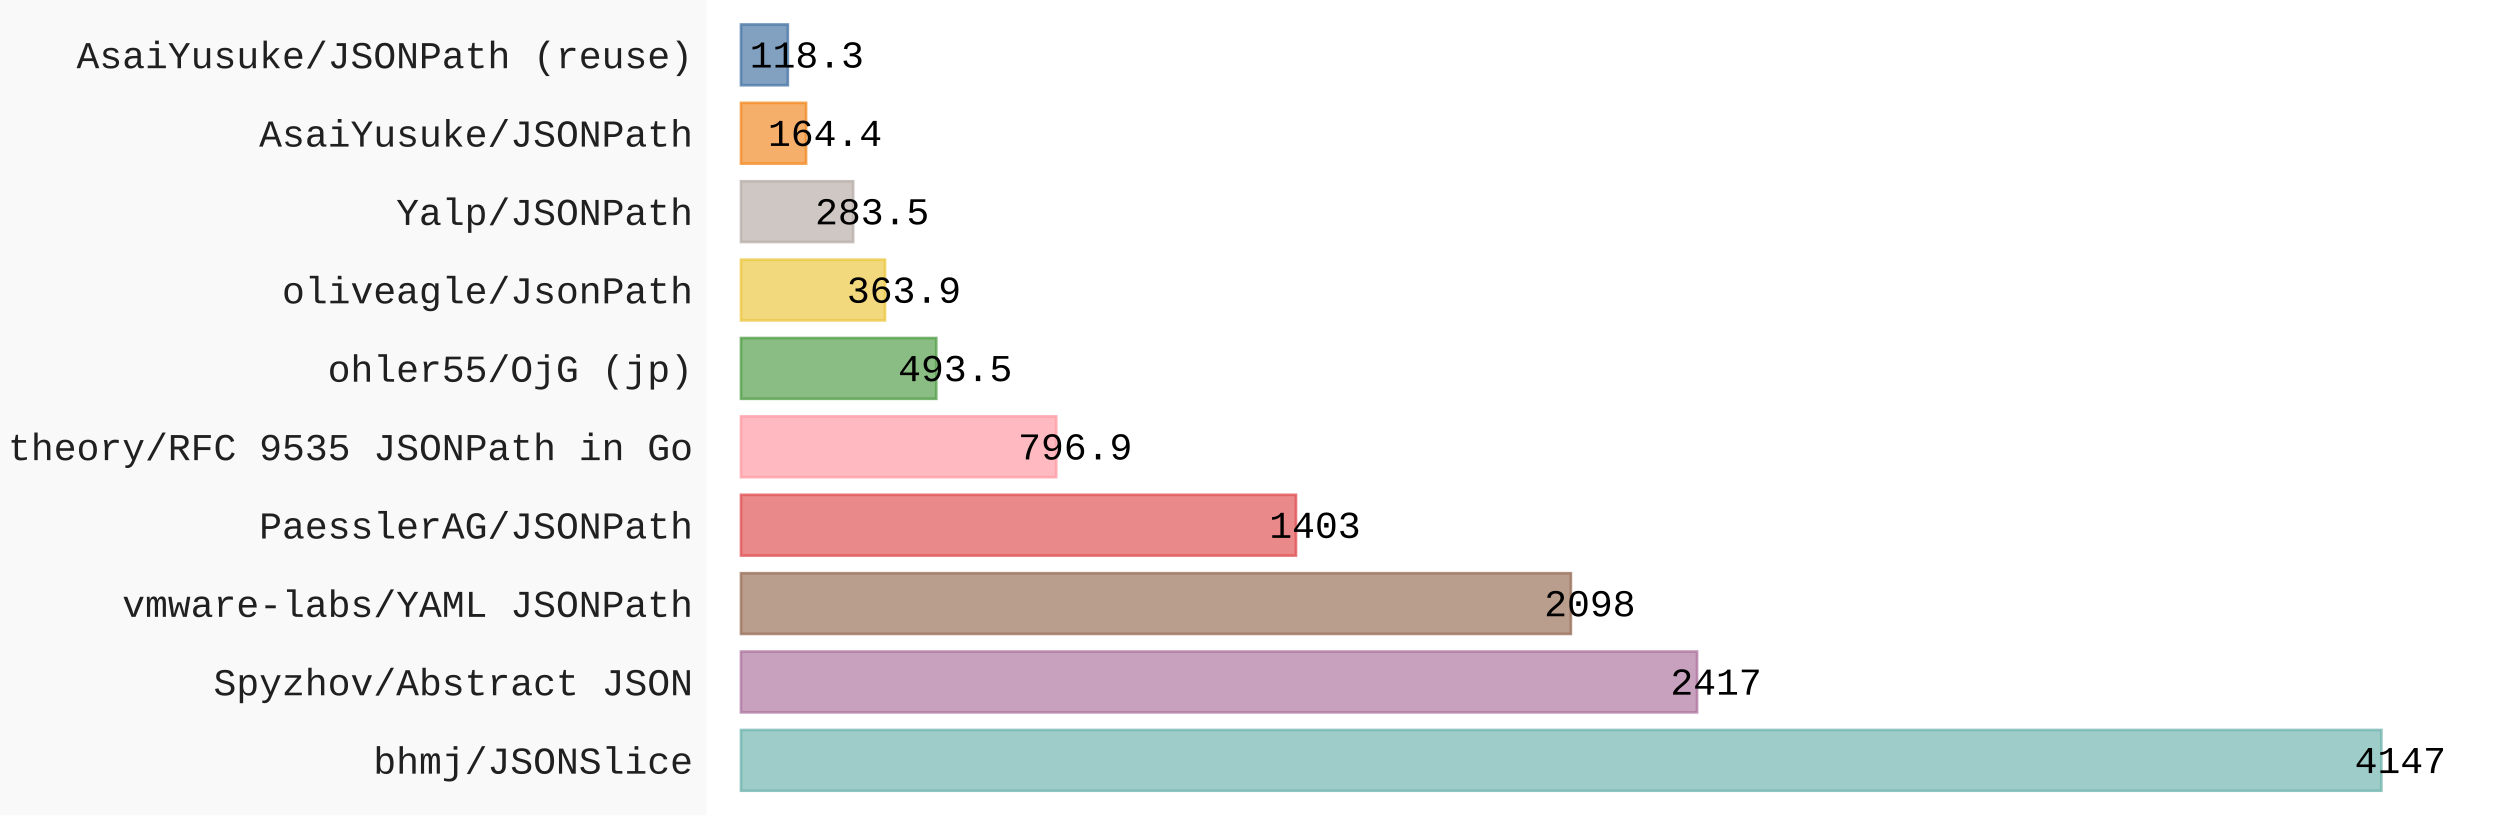
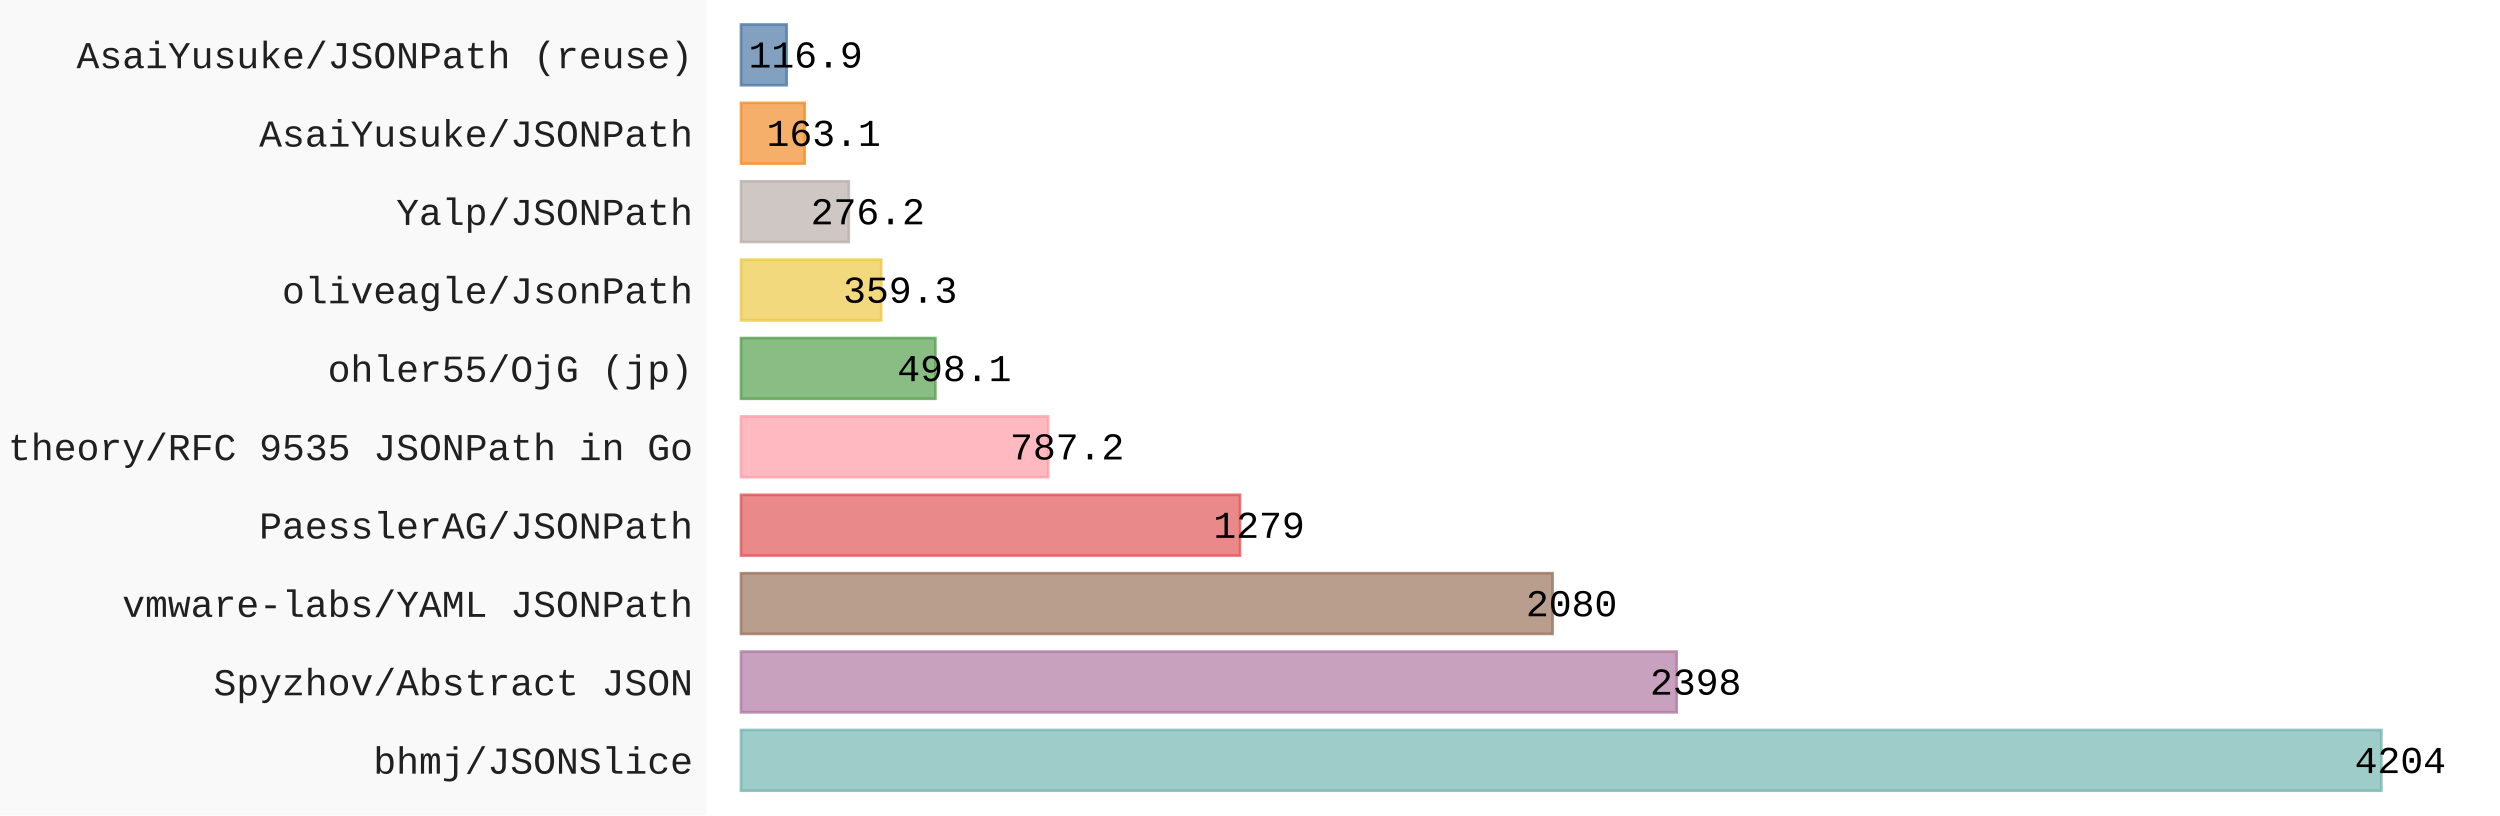
- <svg xmlns="http://www.w3.org/2000/svg" id="chart-83bb0178-a600-4744-9f88-b111f7f4805a" class="pygal-chart" viewBox="0 0 920 300">
+ <svg xmlns="http://www.w3.org/2000/svg" id="chart-2b585f12-84a5-40e7-920a-d6edc13ef065" class="pygal-chart" viewBox="0 0 920 300">
  <defs>
-     <style type="text/css">#chart-83bb0178-a600-4744-9f88-b111f7f4805a{-webkit-user-select:none;-webkit-font-smoothing:antialiased;font-family:Consolas,"Liberation Mono",Menlo,Courier,monospace}#chart-83bb0178-a600-4744-9f88-b111f7f4805a .title{font-family:Consolas,"Liberation Mono",Menlo,Courier,monospace;font-size:16px}#chart-83bb0178-a600-4744-9f88-b111f7f4805a .legends .legend text{font-family:Consolas,"Liberation Mono",Menlo,Courier,monospace;font-size:14px}#chart-83bb0178-a600-4744-9f88-b111f7f4805a .axis text{font-family:Consolas,"Liberation Mono",Menlo,Courier,monospace;font-size:14px}#chart-83bb0178-a600-4744-9f88-b111f7f4805a .axis text.major{font-family:Consolas,"Liberation Mono",Menlo,Courier,monospace;font-size:10px}#chart-83bb0178-a600-4744-9f88-b111f7f4805a .text-overlay text.value{font-family:Consolas,"Liberation Mono",Menlo,Courier,monospace;font-size:14px}#chart-83bb0178-a600-4744-9f88-b111f7f4805a .text-overlay text.label{font-family:Consolas,"Liberation Mono",Menlo,Courier,monospace;font-size:10px}#chart-83bb0178-a600-4744-9f88-b111f7f4805a .tooltip{font-family:Consolas,"Liberation Mono",Menlo,Courier,monospace;font-size:14px}#chart-83bb0178-a600-4744-9f88-b111f7f4805a text.no_data{font-family:Consolas,"Liberation Mono",Menlo,Courier,monospace;font-size:64px}
- #chart-83bb0178-a600-4744-9f88-b111f7f4805a{background-color:rgba(249,249,249,1)}#chart-83bb0178-a600-4744-9f88-b111f7f4805a path,#chart-83bb0178-a600-4744-9f88-b111f7f4805a line,#chart-83bb0178-a600-4744-9f88-b111f7f4805a rect,#chart-83bb0178-a600-4744-9f88-b111f7f4805a circle{-webkit-transition:150ms;-moz-transition:150ms;transition:150ms}#chart-83bb0178-a600-4744-9f88-b111f7f4805a .graph &gt; .background{fill:rgba(249,249,249,1)}#chart-83bb0178-a600-4744-9f88-b111f7f4805a .plot &gt; .background{fill:rgba(255,255,255,1)}#chart-83bb0178-a600-4744-9f88-b111f7f4805a .graph{fill:rgba(0,0,0,.87)}#chart-83bb0178-a600-4744-9f88-b111f7f4805a text.no_data{fill:rgba(0,0,0,1)}#chart-83bb0178-a600-4744-9f88-b111f7f4805a .title{fill:rgba(0,0,0,1)}#chart-83bb0178-a600-4744-9f88-b111f7f4805a .legends .legend text{fill:rgba(0,0,0,.87)}#chart-83bb0178-a600-4744-9f88-b111f7f4805a .legends .legend:hover text{fill:rgba(0,0,0,1)}#chart-83bb0178-a600-4744-9f88-b111f7f4805a .axis .line{stroke:rgba(0,0,0,1)}#chart-83bb0178-a600-4744-9f88-b111f7f4805a .axis .guide.line{stroke:rgba(0,0,0,.54)}#chart-83bb0178-a600-4744-9f88-b111f7f4805a .axis .major.line{stroke:rgba(0,0,0,.87)}#chart-83bb0178-a600-4744-9f88-b111f7f4805a .axis text.major{fill:rgba(0,0,0,1)}#chart-83bb0178-a600-4744-9f88-b111f7f4805a .axis.y .guides:hover .guide.line,#chart-83bb0178-a600-4744-9f88-b111f7f4805a .line-graph .axis.x .guides:hover .guide.line,#chart-83bb0178-a600-4744-9f88-b111f7f4805a .stackedline-graph .axis.x .guides:hover .guide.line,#chart-83bb0178-a600-4744-9f88-b111f7f4805a .xy-graph .axis.x .guides:hover .guide.line{stroke:rgba(0,0,0,1)}#chart-83bb0178-a600-4744-9f88-b111f7f4805a .axis .guides:hover text{fill:rgba(0,0,0,1)}#chart-83bb0178-a600-4744-9f88-b111f7f4805a .reactive{fill-opacity:.7;stroke-opacity:.8;stroke-width:1}#chart-83bb0178-a600-4744-9f88-b111f7f4805a .ci{stroke:rgba(0,0,0,.87)}#chart-83bb0178-a600-4744-9f88-b111f7f4805a .reactive.active,#chart-83bb0178-a600-4744-9f88-b111f7f4805a .active .reactive{fill-opacity:.8;stroke-opacity:.9;stroke-width:4}#chart-83bb0178-a600-4744-9f88-b111f7f4805a .ci .reactive.active{stroke-width:1.5}#chart-83bb0178-a600-4744-9f88-b111f7f4805a .series text{fill:rgba(0,0,0,1)}#chart-83bb0178-a600-4744-9f88-b111f7f4805a .tooltip rect{fill:rgba(255,255,255,1);stroke:rgba(0,0,0,1);-webkit-transition:opacity 150ms;-moz-transition:opacity 150ms;transition:opacity 150ms}#chart-83bb0178-a600-4744-9f88-b111f7f4805a .tooltip .label{fill:rgba(0,0,0,.87)}#chart-83bb0178-a600-4744-9f88-b111f7f4805a .tooltip .label{fill:rgba(0,0,0,.87)}#chart-83bb0178-a600-4744-9f88-b111f7f4805a .tooltip .legend{font-size:.8em;fill:rgba(0,0,0,.54)}#chart-83bb0178-a600-4744-9f88-b111f7f4805a .tooltip .x_label{font-size:.6em;fill:rgba(0,0,0,1)}#chart-83bb0178-a600-4744-9f88-b111f7f4805a .tooltip .xlink{font-size:.5em;text-decoration:underline}#chart-83bb0178-a600-4744-9f88-b111f7f4805a .tooltip .value{font-size:1.5em}#chart-83bb0178-a600-4744-9f88-b111f7f4805a .bound{font-size:.5em}#chart-83bb0178-a600-4744-9f88-b111f7f4805a .max-value{font-size:.75em;fill:rgba(0,0,0,.54)}#chart-83bb0178-a600-4744-9f88-b111f7f4805a .map-element{fill:rgba(255,255,255,1);stroke:rgba(0,0,0,.54) !important}#chart-83bb0178-a600-4744-9f88-b111f7f4805a .map-element .reactive{fill-opacity:inherit;stroke-opacity:inherit}#chart-83bb0178-a600-4744-9f88-b111f7f4805a .color-0,#chart-83bb0178-a600-4744-9f88-b111f7f4805a .color-0 a:visited{stroke:#F44336;fill:#F44336}#chart-83bb0178-a600-4744-9f88-b111f7f4805a .text-overlay .color-0 text{fill:black}
- #chart-83bb0178-a600-4744-9f88-b111f7f4805a text.no_data{text-anchor:middle}#chart-83bb0178-a600-4744-9f88-b111f7f4805a .guide.line{fill:none}#chart-83bb0178-a600-4744-9f88-b111f7f4805a .centered{text-anchor:middle}#chart-83bb0178-a600-4744-9f88-b111f7f4805a .title{text-anchor:middle}#chart-83bb0178-a600-4744-9f88-b111f7f4805a .legends .legend text{fill-opacity:1}#chart-83bb0178-a600-4744-9f88-b111f7f4805a .axis.x text{text-anchor:middle}#chart-83bb0178-a600-4744-9f88-b111f7f4805a .axis.x:not(.web) text[transform]{text-anchor:start}#chart-83bb0178-a600-4744-9f88-b111f7f4805a .axis.x:not(.web) text[transform].backwards{text-anchor:end}#chart-83bb0178-a600-4744-9f88-b111f7f4805a .axis.y text{text-anchor:end}#chart-83bb0178-a600-4744-9f88-b111f7f4805a .axis.y text[transform].backwards{text-anchor:start}#chart-83bb0178-a600-4744-9f88-b111f7f4805a .axis.y2 text{text-anchor:start}#chart-83bb0178-a600-4744-9f88-b111f7f4805a .axis.y2 text[transform].backwards{text-anchor:end}#chart-83bb0178-a600-4744-9f88-b111f7f4805a .axis .guide.line{stroke-dasharray:4,4;stroke:black}#chart-83bb0178-a600-4744-9f88-b111f7f4805a .axis .major.guide.line{stroke-dasharray:6,6;stroke:black}#chart-83bb0178-a600-4744-9f88-b111f7f4805a .horizontal .axis.y .guide.line,#chart-83bb0178-a600-4744-9f88-b111f7f4805a .horizontal .axis.y2 .guide.line,#chart-83bb0178-a600-4744-9f88-b111f7f4805a .vertical .axis.x .guide.line{opacity:0}#chart-83bb0178-a600-4744-9f88-b111f7f4805a .horizontal .axis.always_show .guide.line,#chart-83bb0178-a600-4744-9f88-b111f7f4805a .vertical .axis.always_show .guide.line{opacity:1 !important}#chart-83bb0178-a600-4744-9f88-b111f7f4805a .axis.y .guides:hover .guide.line,#chart-83bb0178-a600-4744-9f88-b111f7f4805a .axis.y2 .guides:hover .guide.line,#chart-83bb0178-a600-4744-9f88-b111f7f4805a .axis.x .guides:hover .guide.line{opacity:1}#chart-83bb0178-a600-4744-9f88-b111f7f4805a .axis .guides:hover text{opacity:1}#chart-83bb0178-a600-4744-9f88-b111f7f4805a .nofill{fill:none}#chart-83bb0178-a600-4744-9f88-b111f7f4805a .subtle-fill{fill-opacity:.2}#chart-83bb0178-a600-4744-9f88-b111f7f4805a .dot{stroke-width:1px;fill-opacity:1;stroke-opacity:1}#chart-83bb0178-a600-4744-9f88-b111f7f4805a .dot.active{stroke-width:5px}#chart-83bb0178-a600-4744-9f88-b111f7f4805a .dot.negative{fill:transparent}#chart-83bb0178-a600-4744-9f88-b111f7f4805a text,#chart-83bb0178-a600-4744-9f88-b111f7f4805a tspan{stroke:none !important}#chart-83bb0178-a600-4744-9f88-b111f7f4805a .series text.active{opacity:1}#chart-83bb0178-a600-4744-9f88-b111f7f4805a .tooltip rect{fill-opacity:.95;stroke-width:.5}#chart-83bb0178-a600-4744-9f88-b111f7f4805a .tooltip text{fill-opacity:1}#chart-83bb0178-a600-4744-9f88-b111f7f4805a .showable{visibility:hidden}#chart-83bb0178-a600-4744-9f88-b111f7f4805a .showable.shown{visibility:visible}#chart-83bb0178-a600-4744-9f88-b111f7f4805a .gauge-background{fill:rgba(229,229,229,1);stroke:none}#chart-83bb0178-a600-4744-9f88-b111f7f4805a .bg-lines{stroke:rgba(249,249,249,1);stroke-width:2px}</style>
+     <style type="text/css">#chart-2b585f12-84a5-40e7-920a-d6edc13ef065{-webkit-user-select:none;-webkit-font-smoothing:antialiased;font-family:Consolas,"Liberation Mono",Menlo,Courier,monospace}#chart-2b585f12-84a5-40e7-920a-d6edc13ef065 .title{font-family:Consolas,"Liberation Mono",Menlo,Courier,monospace;font-size:16px}#chart-2b585f12-84a5-40e7-920a-d6edc13ef065 .legends .legend text{font-family:Consolas,"Liberation Mono",Menlo,Courier,monospace;font-size:14px}#chart-2b585f12-84a5-40e7-920a-d6edc13ef065 .axis text{font-family:Consolas,"Liberation Mono",Menlo,Courier,monospace;font-size:14px}#chart-2b585f12-84a5-40e7-920a-d6edc13ef065 .axis text.major{font-family:Consolas,"Liberation Mono",Menlo,Courier,monospace;font-size:10px}#chart-2b585f12-84a5-40e7-920a-d6edc13ef065 .text-overlay text.value{font-family:Consolas,"Liberation Mono",Menlo,Courier,monospace;font-size:14px}#chart-2b585f12-84a5-40e7-920a-d6edc13ef065 .text-overlay text.label{font-family:Consolas,"Liberation Mono",Menlo,Courier,monospace;font-size:10px}#chart-2b585f12-84a5-40e7-920a-d6edc13ef065 .tooltip{font-family:Consolas,"Liberation Mono",Menlo,Courier,monospace;font-size:14px}#chart-2b585f12-84a5-40e7-920a-d6edc13ef065 text.no_data{font-family:Consolas,"Liberation Mono",Menlo,Courier,monospace;font-size:64px}
+ #chart-2b585f12-84a5-40e7-920a-d6edc13ef065{background-color:rgba(249,249,249,1)}#chart-2b585f12-84a5-40e7-920a-d6edc13ef065 path,#chart-2b585f12-84a5-40e7-920a-d6edc13ef065 line,#chart-2b585f12-84a5-40e7-920a-d6edc13ef065 rect,#chart-2b585f12-84a5-40e7-920a-d6edc13ef065 circle{-webkit-transition:150ms;-moz-transition:150ms;transition:150ms}#chart-2b585f12-84a5-40e7-920a-d6edc13ef065 .graph &gt; .background{fill:rgba(249,249,249,1)}#chart-2b585f12-84a5-40e7-920a-d6edc13ef065 .plot &gt; .background{fill:rgba(255,255,255,1)}#chart-2b585f12-84a5-40e7-920a-d6edc13ef065 .graph{fill:rgba(0,0,0,.87)}#chart-2b585f12-84a5-40e7-920a-d6edc13ef065 text.no_data{fill:rgba(0,0,0,1)}#chart-2b585f12-84a5-40e7-920a-d6edc13ef065 .title{fill:rgba(0,0,0,1)}#chart-2b585f12-84a5-40e7-920a-d6edc13ef065 .legends .legend text{fill:rgba(0,0,0,.87)}#chart-2b585f12-84a5-40e7-920a-d6edc13ef065 .legends .legend:hover text{fill:rgba(0,0,0,1)}#chart-2b585f12-84a5-40e7-920a-d6edc13ef065 .axis .line{stroke:rgba(0,0,0,1)}#chart-2b585f12-84a5-40e7-920a-d6edc13ef065 .axis .guide.line{stroke:rgba(0,0,0,.54)}#chart-2b585f12-84a5-40e7-920a-d6edc13ef065 .axis .major.line{stroke:rgba(0,0,0,.87)}#chart-2b585f12-84a5-40e7-920a-d6edc13ef065 .axis text.major{fill:rgba(0,0,0,1)}#chart-2b585f12-84a5-40e7-920a-d6edc13ef065 .axis.y .guides:hover .guide.line,#chart-2b585f12-84a5-40e7-920a-d6edc13ef065 .line-graph .axis.x .guides:hover .guide.line,#chart-2b585f12-84a5-40e7-920a-d6edc13ef065 .stackedline-graph .axis.x .guides:hover .guide.line,#chart-2b585f12-84a5-40e7-920a-d6edc13ef065 .xy-graph .axis.x .guides:hover .guide.line{stroke:rgba(0,0,0,1)}#chart-2b585f12-84a5-40e7-920a-d6edc13ef065 .axis .guides:hover text{fill:rgba(0,0,0,1)}#chart-2b585f12-84a5-40e7-920a-d6edc13ef065 .reactive{fill-opacity:.7;stroke-opacity:.8;stroke-width:1}#chart-2b585f12-84a5-40e7-920a-d6edc13ef065 .ci{stroke:rgba(0,0,0,.87)}#chart-2b585f12-84a5-40e7-920a-d6edc13ef065 .reactive.active,#chart-2b585f12-84a5-40e7-920a-d6edc13ef065 .active .reactive{fill-opacity:.8;stroke-opacity:.9;stroke-width:4}#chart-2b585f12-84a5-40e7-920a-d6edc13ef065 .ci .reactive.active{stroke-width:1.5}#chart-2b585f12-84a5-40e7-920a-d6edc13ef065 .series text{fill:rgba(0,0,0,1)}#chart-2b585f12-84a5-40e7-920a-d6edc13ef065 .tooltip rect{fill:rgba(255,255,255,1);stroke:rgba(0,0,0,1);-webkit-transition:opacity 150ms;-moz-transition:opacity 150ms;transition:opacity 150ms}#chart-2b585f12-84a5-40e7-920a-d6edc13ef065 .tooltip .label{fill:rgba(0,0,0,.87)}#chart-2b585f12-84a5-40e7-920a-d6edc13ef065 .tooltip .label{fill:rgba(0,0,0,.87)}#chart-2b585f12-84a5-40e7-920a-d6edc13ef065 .tooltip .legend{font-size:.8em;fill:rgba(0,0,0,.54)}#chart-2b585f12-84a5-40e7-920a-d6edc13ef065 .tooltip .x_label{font-size:.6em;fill:rgba(0,0,0,1)}#chart-2b585f12-84a5-40e7-920a-d6edc13ef065 .tooltip .xlink{font-size:.5em;text-decoration:underline}#chart-2b585f12-84a5-40e7-920a-d6edc13ef065 .tooltip .value{font-size:1.5em}#chart-2b585f12-84a5-40e7-920a-d6edc13ef065 .bound{font-size:.5em}#chart-2b585f12-84a5-40e7-920a-d6edc13ef065 .max-value{font-size:.75em;fill:rgba(0,0,0,.54)}#chart-2b585f12-84a5-40e7-920a-d6edc13ef065 .map-element{fill:rgba(255,255,255,1);stroke:rgba(0,0,0,.54) !important}#chart-2b585f12-84a5-40e7-920a-d6edc13ef065 .map-element .reactive{fill-opacity:inherit;stroke-opacity:inherit}#chart-2b585f12-84a5-40e7-920a-d6edc13ef065 .color-0,#chart-2b585f12-84a5-40e7-920a-d6edc13ef065 .color-0 a:visited{stroke:#F44336;fill:#F44336}#chart-2b585f12-84a5-40e7-920a-d6edc13ef065 .text-overlay .color-0 text{fill:black}
+ #chart-2b585f12-84a5-40e7-920a-d6edc13ef065 text.no_data{text-anchor:middle}#chart-2b585f12-84a5-40e7-920a-d6edc13ef065 .guide.line{fill:none}#chart-2b585f12-84a5-40e7-920a-d6edc13ef065 .centered{text-anchor:middle}#chart-2b585f12-84a5-40e7-920a-d6edc13ef065 .title{text-anchor:middle}#chart-2b585f12-84a5-40e7-920a-d6edc13ef065 .legends .legend text{fill-opacity:1}#chart-2b585f12-84a5-40e7-920a-d6edc13ef065 .axis.x text{text-anchor:middle}#chart-2b585f12-84a5-40e7-920a-d6edc13ef065 .axis.x:not(.web) text[transform]{text-anchor:start}#chart-2b585f12-84a5-40e7-920a-d6edc13ef065 .axis.x:not(.web) text[transform].backwards{text-anchor:end}#chart-2b585f12-84a5-40e7-920a-d6edc13ef065 .axis.y text{text-anchor:end}#chart-2b585f12-84a5-40e7-920a-d6edc13ef065 .axis.y text[transform].backwards{text-anchor:start}#chart-2b585f12-84a5-40e7-920a-d6edc13ef065 .axis.y2 text{text-anchor:start}#chart-2b585f12-84a5-40e7-920a-d6edc13ef065 .axis.y2 text[transform].backwards{text-anchor:end}#chart-2b585f12-84a5-40e7-920a-d6edc13ef065 .axis .guide.line{stroke-dasharray:4,4;stroke:black}#chart-2b585f12-84a5-40e7-920a-d6edc13ef065 .axis .major.guide.line{stroke-dasharray:6,6;stroke:black}#chart-2b585f12-84a5-40e7-920a-d6edc13ef065 .horizontal .axis.y .guide.line,#chart-2b585f12-84a5-40e7-920a-d6edc13ef065 .horizontal .axis.y2 .guide.line,#chart-2b585f12-84a5-40e7-920a-d6edc13ef065 .vertical .axis.x .guide.line{opacity:0}#chart-2b585f12-84a5-40e7-920a-d6edc13ef065 .horizontal .axis.always_show .guide.line,#chart-2b585f12-84a5-40e7-920a-d6edc13ef065 .vertical .axis.always_show .guide.line{opacity:1 !important}#chart-2b585f12-84a5-40e7-920a-d6edc13ef065 .axis.y .guides:hover .guide.line,#chart-2b585f12-84a5-40e7-920a-d6edc13ef065 .axis.y2 .guides:hover .guide.line,#chart-2b585f12-84a5-40e7-920a-d6edc13ef065 .axis.x .guides:hover .guide.line{opacity:1}#chart-2b585f12-84a5-40e7-920a-d6edc13ef065 .axis .guides:hover text{opacity:1}#chart-2b585f12-84a5-40e7-920a-d6edc13ef065 .nofill{fill:none}#chart-2b585f12-84a5-40e7-920a-d6edc13ef065 .subtle-fill{fill-opacity:.2}#chart-2b585f12-84a5-40e7-920a-d6edc13ef065 .dot{stroke-width:1px;fill-opacity:1;stroke-opacity:1}#chart-2b585f12-84a5-40e7-920a-d6edc13ef065 .dot.active{stroke-width:5px}#chart-2b585f12-84a5-40e7-920a-d6edc13ef065 .dot.negative{fill:transparent}#chart-2b585f12-84a5-40e7-920a-d6edc13ef065 text,#chart-2b585f12-84a5-40e7-920a-d6edc13ef065 tspan{stroke:none !important}#chart-2b585f12-84a5-40e7-920a-d6edc13ef065 .series text.active{opacity:1}#chart-2b585f12-84a5-40e7-920a-d6edc13ef065 .tooltip rect{fill-opacity:.95;stroke-width:.5}#chart-2b585f12-84a5-40e7-920a-d6edc13ef065 .tooltip text{fill-opacity:1}#chart-2b585f12-84a5-40e7-920a-d6edc13ef065 .showable{visibility:hidden}#chart-2b585f12-84a5-40e7-920a-d6edc13ef065 .showable.shown{visibility:visible}#chart-2b585f12-84a5-40e7-920a-d6edc13ef065 .gauge-background{fill:rgba(229,229,229,1);stroke:none}#chart-2b585f12-84a5-40e7-920a-d6edc13ef065 .bg-lines{stroke:rgba(249,249,249,1);stroke-width:2px}</style>
  </defs>
  <g class="graph horizontalbar-graph horizontal">
    <rect x="0" y="0" width="920" height="300" class="background" />
    <g transform="translate(260, 0)" class="plot">
      <rect x="0" y="0" width="660.0" height="300" class="background" />
      <g class="axis y">
        <g class="guides">
          <text x="-5" y="284.708" class="">bhmj/JSONSlice</text>
        </g>
        <g class="guides">
          <text x="-5" y="255.862" class="">Spyzhov/Abstract JSON</text>
        </g>
        <g class="guides">
          <text x="-5" y="227.015" class="">vmware-labs/YAML JSONPath</text>
        </g>
        <g class="guides">
          <text x="-5" y="198.169" class="">PaesslerAG/JSONPath</text>
        </g>
        <g class="guides">
          <text x="-5" y="169.323" class="">theory/RFC 9535 JSONPath in Go</text>
        </g>
        <g class="guides">
          <text x="-5" y="140.477" class="">ohler55/OjG (jp)</text>
        </g>
        <g class="guides">
          <text x="-5" y="111.631" class="">oliveagle/JsonPath</text>
        </g>
        <g class="guides">
          <text x="-5" y="82.785" class="">Yalp/JSONPath</text>
        </g>
        <g class="guides">
          <text x="-5" y="53.938" class="">AsaiYusuke/JSONPath</text>
        </g>
        <g class="guides">
          <text x="-5" y="25.092" class="">AsaiYusuke/JSONPath (reuse)</text>
        </g>
      </g>
      <g class="series serie-0 color-0">
        <g class="bars">
          <g class="bar" style="fill: #76b7b2; stroke: #76b7b2">
            <rect x="12.692" y="268.638" rx="0" ry="0" width="603.629" height="22.338" class="rect reactive tooltip-trigger" />
          </g>
          <g class="bar" style="fill: #b07aa1; stroke: #b07aa1">
-             <rect x="12.692" y="239.792" rx="0" ry="0" width="351.814" height="22.338" class="rect reactive tooltip-trigger" />
+             <rect x="12.692" y="239.792" rx="0" ry="0" width="344.316" height="22.338" class="rect reactive tooltip-trigger" />
          </g>
          <g class="bar" style="fill: #9c755f; stroke: #9c755f">
-             <rect x="12.692" y="210.946" rx="0" ry="0" width="305.381" height="22.338" class="rect reactive tooltip-trigger" />
+             <rect x="12.692" y="210.946" rx="0" ry="0" width="298.656" height="22.338" class="rect reactive tooltip-trigger" />
          </g>
          <g class="bar" style="fill: #e15759; stroke: #e15759">
-             <rect x="12.692" y="182.1" rx="0" ry="0" width="204.218" height="22.338" class="rect reactive tooltip-trigger" />
+             <rect x="12.692" y="182.1" rx="0" ry="0" width="183.645" height="22.338" class="rect reactive tooltip-trigger" />
          </g>
          <g class="bar" style="fill: #ff9da7; stroke: #ff9da7">
-             <rect x="12.692" y="153.254" rx="0" ry="0" width="115.995" height="22.338" class="rect reactive tooltip-trigger" />
+             <rect x="12.692" y="153.254" rx="0" ry="0" width="113.03" height="22.338" class="rect reactive tooltip-trigger" />
          </g>
          <g class="bar" style="fill: #59a14f; stroke: #59a14f">
-             <rect x="12.692" y="124.408" rx="0" ry="0" width="71.833" height="22.338" class="rect reactive tooltip-trigger" />
+             <rect x="12.692" y="124.408" rx="0" ry="0" width="71.519" height="22.338" class="rect reactive tooltip-trigger" />
          </g>
          <g class="bar" style="fill: #edc948; stroke: #edc948">
-             <rect x="12.692" y="95.562" rx="0" ry="0" width="52.969" height="22.338" class="rect reactive tooltip-trigger" />
+             <rect x="12.692" y="95.562" rx="0" ry="0" width="51.59" height="22.338" class="rect reactive tooltip-trigger" />
          </g>
          <g class="bar" style="fill: #bab0ab; stroke: #bab0ab">
-             <rect x="12.692" y="66.715" rx="0" ry="0" width="41.266" height="22.338" class="rect reactive tooltip-trigger" />
+             <rect x="12.692" y="66.715" rx="0" ry="0" width="39.658" height="22.338" class="rect reactive tooltip-trigger" />
          </g>
          <g class="bar" style="fill: #f28e2b; stroke: #f28e2b">
-             <rect x="12.692" y="37.869" rx="0" ry="0" width="23.93" height="22.338" class="rect reactive tooltip-trigger" />
+             <rect x="12.692" y="37.869" rx="0" ry="0" width="23.419" height="22.338" class="rect reactive tooltip-trigger" />
          </g>
          <g class="bar" style="fill: #4e79a7; stroke: #4e79a7">
-             <rect x="12.692" y="9.023" rx="0" ry="0" width="17.22" height="22.338" class="rect reactive tooltip-trigger" />
+             <rect x="12.692" y="9.023" rx="0" ry="0" width="16.785" height="22.338" class="rect reactive tooltip-trigger" />
          </g>
        </g>
      </g>
    </g>
    <g class="titles" />
    <g transform="translate(260, 0)" class="plot overlay">
      <g class="series serie-0 color-0" />
    </g>
    <g transform="translate(260, 0)" class="plot text-overlay">
      <g class="series serie-0 color-0">
-         <text text-anchor="middle" x="623.321" y="284.474" class="value">4147</text>
-         <text text-anchor="middle" x="371.506" y="255.628" class="value">2417</text>
-         <text text-anchor="middle" x="325.073" y="226.782" class="value">2098</text>
-         <text text-anchor="middle" x="223.91" y="197.936" class="value">1403</text>
-         <text text-anchor="middle" x="135.687" y="169.09" class="value">796.9</text>
-         <text text-anchor="middle" x="91.525" y="140.244" class="value">493.5</text>
-         <text text-anchor="middle" x="72.661" y="111.397" class="value">363.9</text>
-         <text text-anchor="middle" x="60.958" y="82.551" class="value">283.5</text>
-         <text text-anchor="middle" x="43.622" y="53.705" class="value">164.4</text>
-         <text text-anchor="middle" x="36.912" y="24.859" class="value">118.3</text>
+         <text text-anchor="middle" x="623.321" y="284.474" class="value">4204</text>
+         <text text-anchor="middle" x="364.008" y="255.628" class="value">2398</text>
+         <text text-anchor="middle" x="318.348" y="226.782" class="value">2080</text>
+         <text text-anchor="middle" x="203.337" y="197.936" class="value">1279</text>
+         <text text-anchor="middle" x="132.722" y="169.09" class="value">787.2</text>
+         <text text-anchor="middle" x="91.212" y="140.244" class="value">498.1</text>
+         <text text-anchor="middle" x="71.282" y="111.397" class="value">359.3</text>
+         <text text-anchor="middle" x="59.35" y="82.551" class="value">276.2</text>
+         <text text-anchor="middle" x="43.111" y="53.705" class="value">163.1</text>
+         <text text-anchor="middle" x="36.477" y="24.859" class="value">116.9</text>
      </g>
    </g>
    <g transform="translate(260, 0)" class="plot tooltip-overlay">
      <g transform="translate(0 0)" style="opacity: 0" class="tooltip">
        <rect rx="0" ry="0" width="0" height="0" class="tooltip-box" />
        <g class="text" />
      </g>
    </g>
  </g>
</svg>
